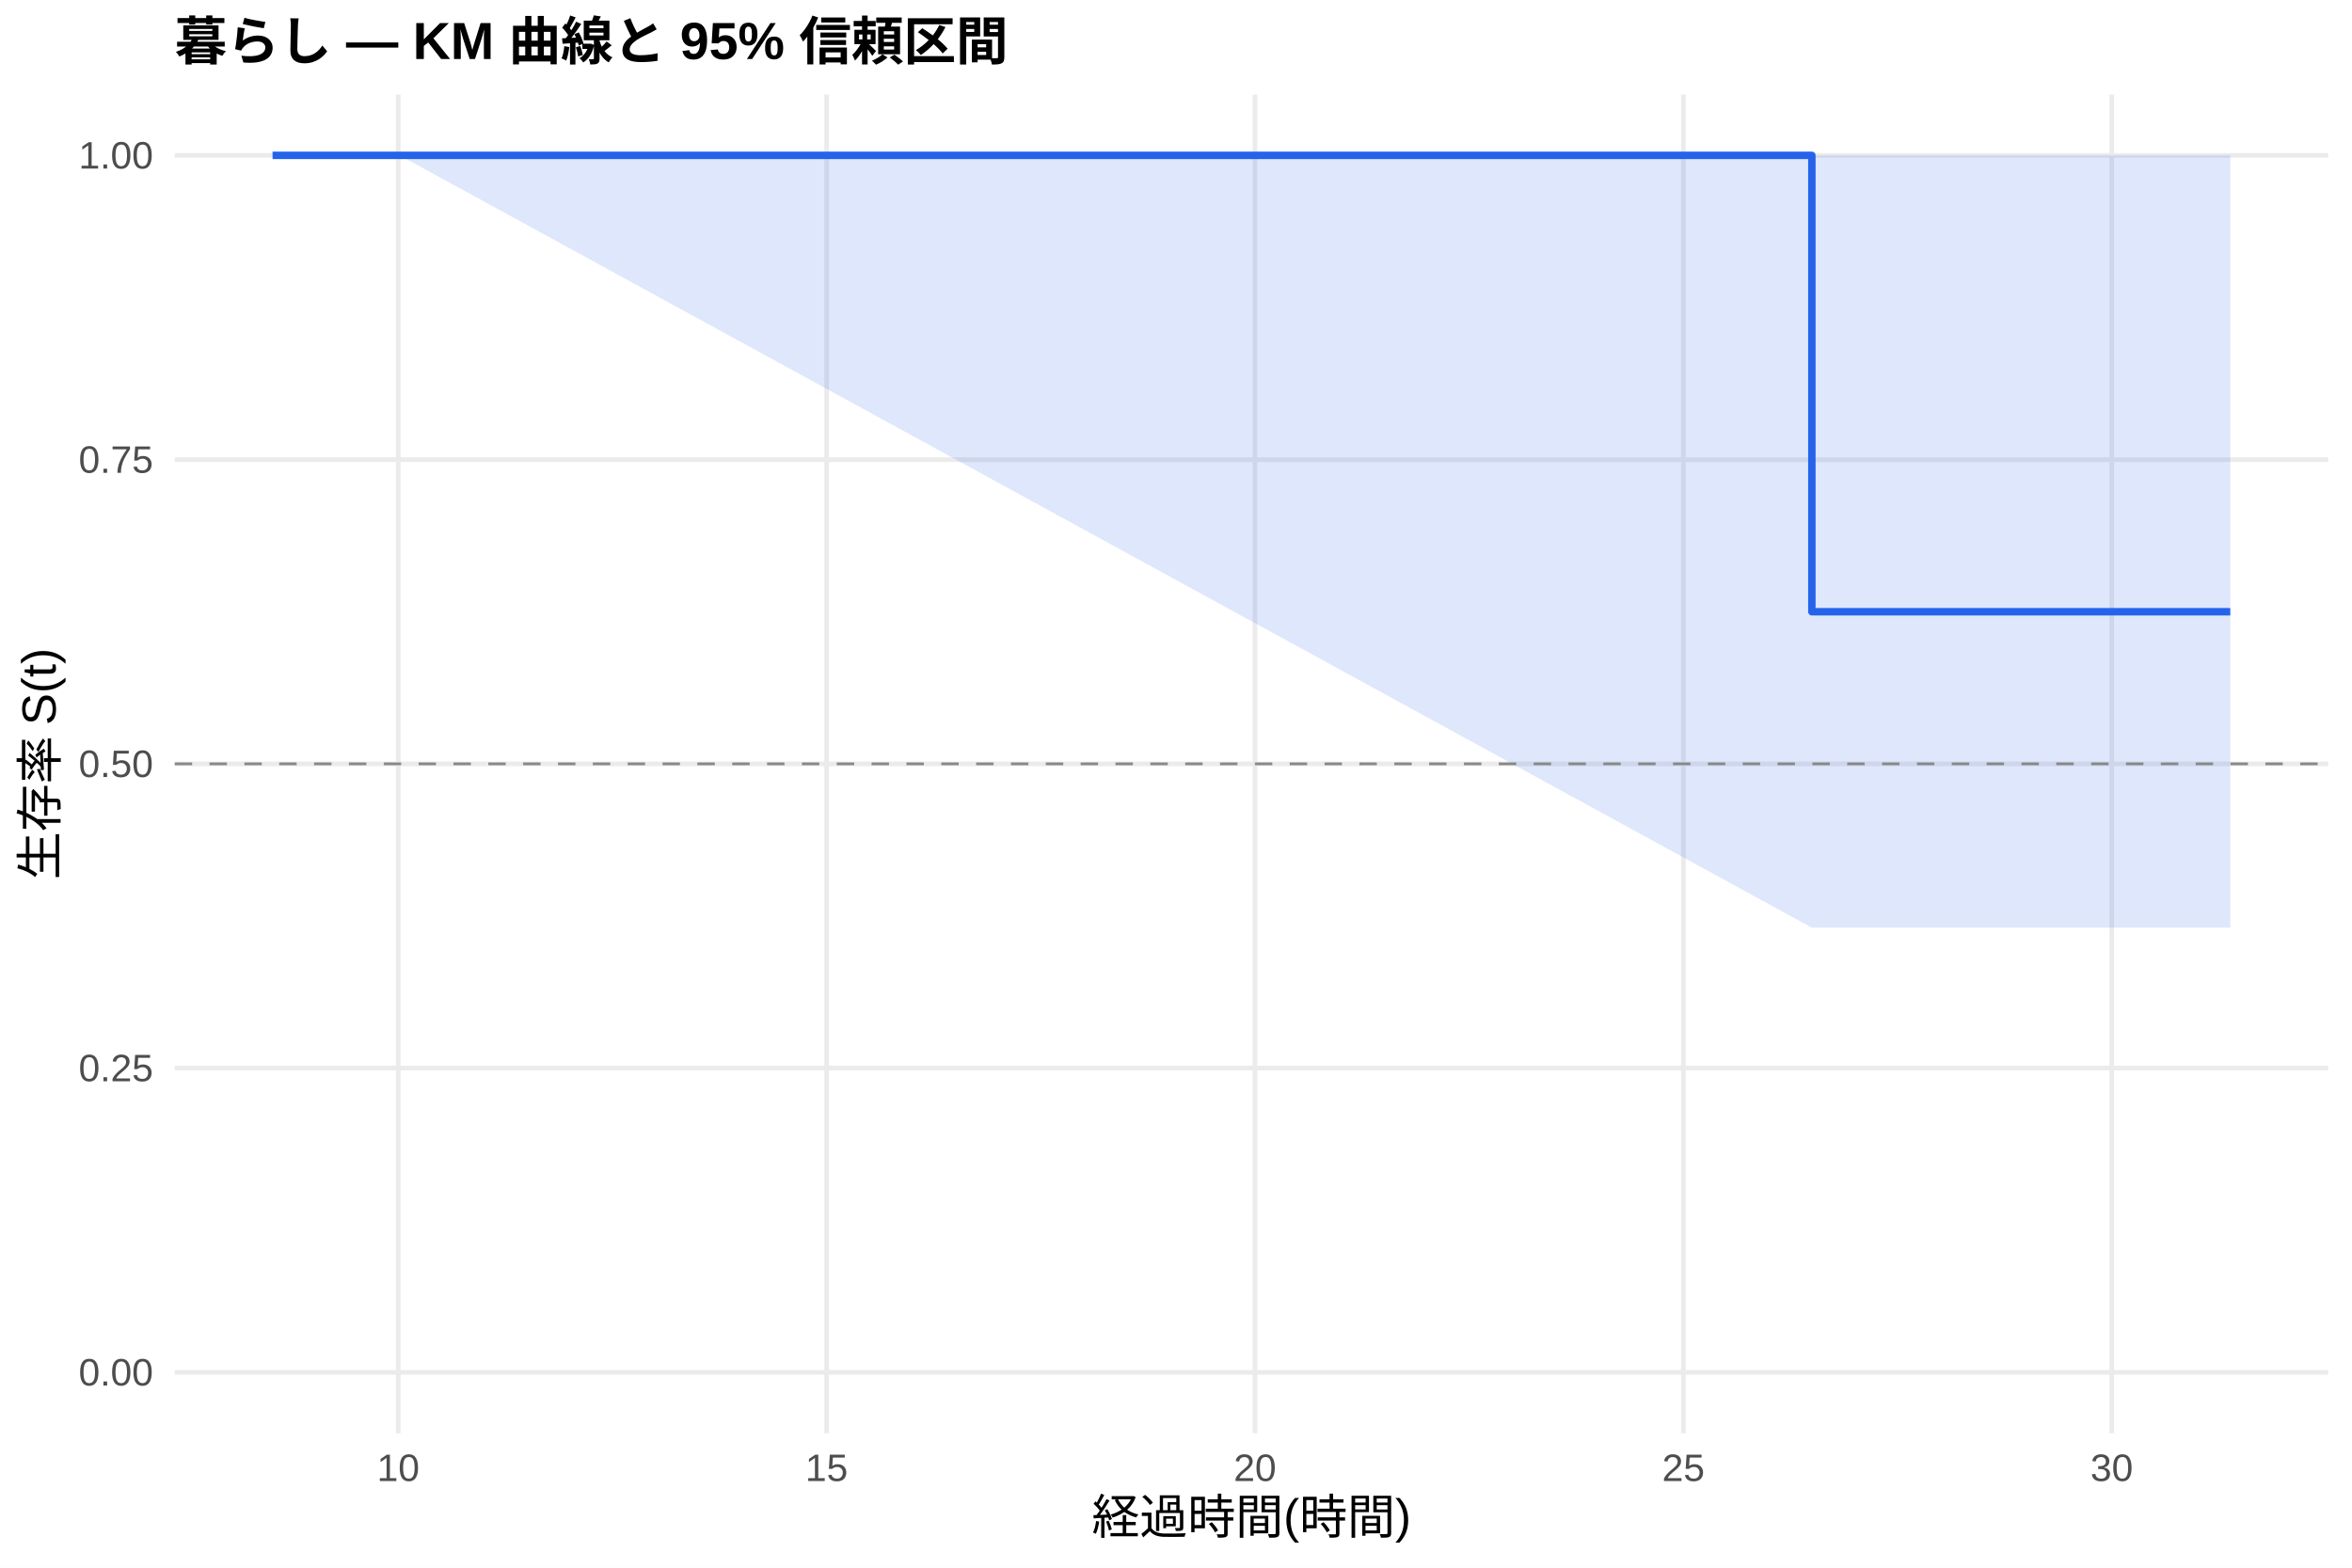
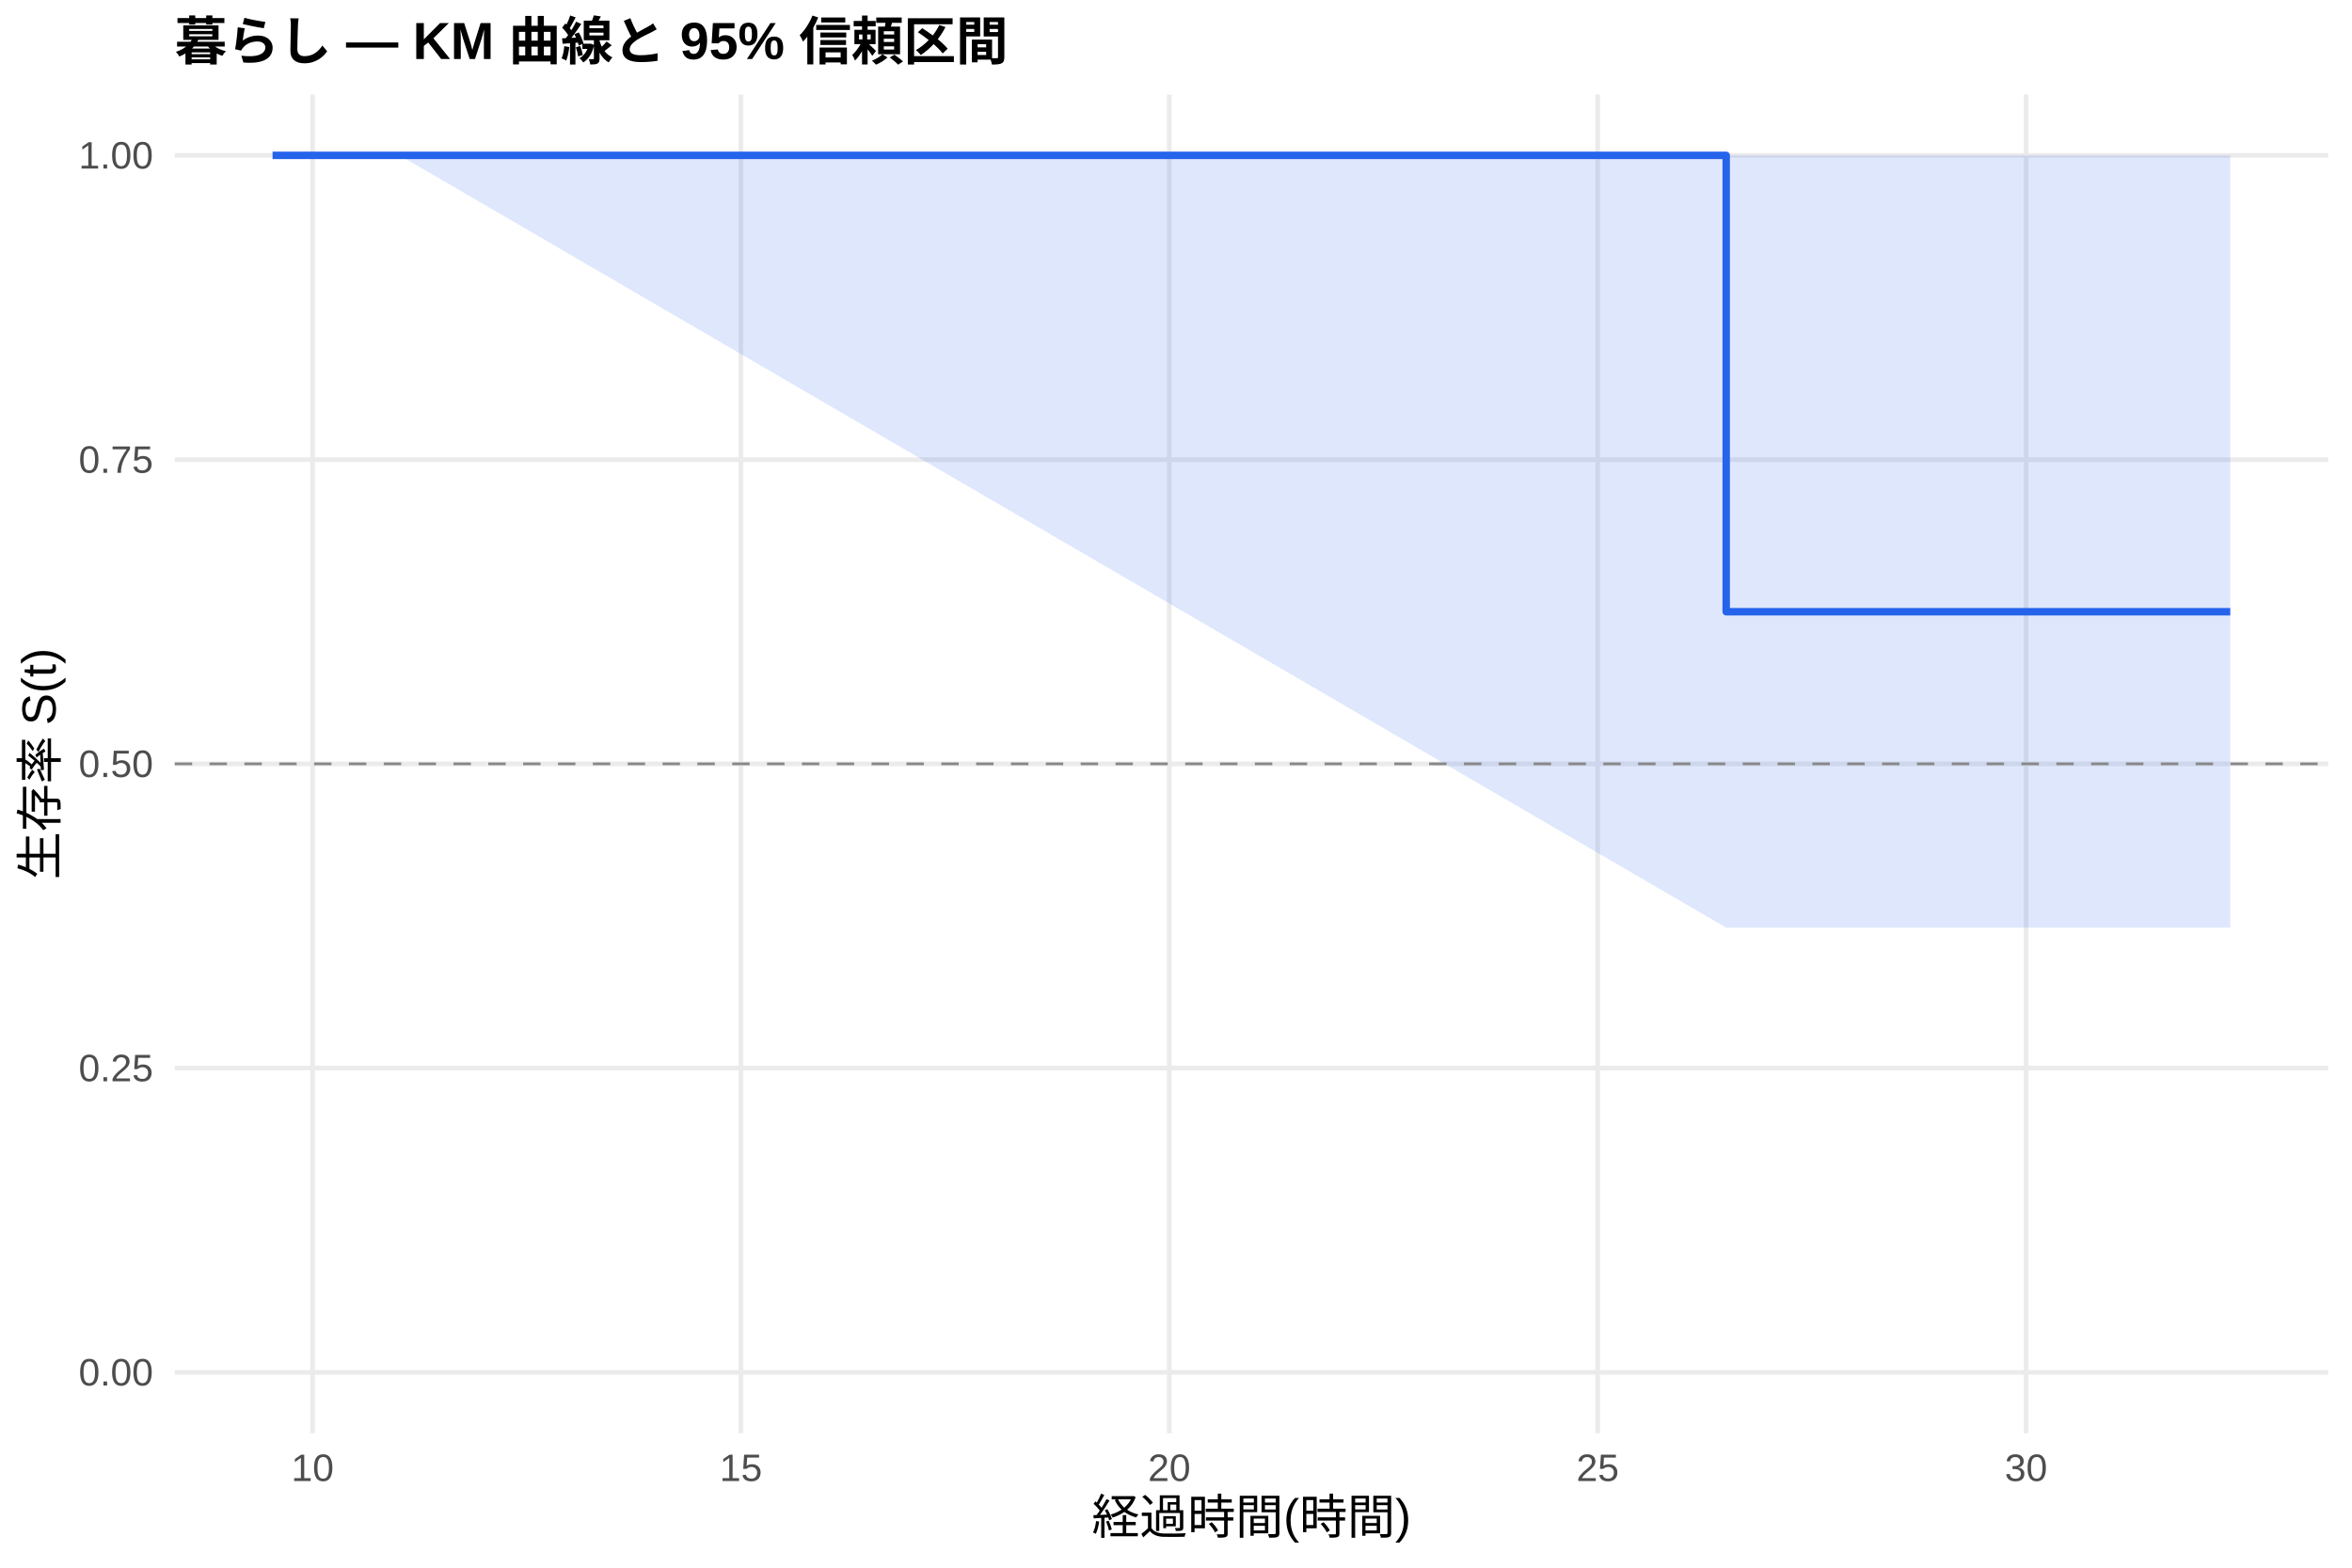
<svg xmlns="http://www.w3.org/2000/svg" width="540.00pt" height="360.00pt" viewBox="0 0 540.00 360.00">
  <g class="svglite">
    <defs>
      <style type="text/css">
    .svglite line, .svglite polyline, .svglite polygon, .svglite path, .svglite rect, .svglite circle {
      fill: none;
      stroke: #000000;
      stroke-linecap: round;
      stroke-linejoin: round;
      stroke-miterlimit: 10.00;
    }
    .svglite text {
      white-space: pre;
    }
    .svglite g.glyphgroup path {
      fill: inherit;
      stroke: none;
    }
  </style>
    </defs>
    <rect width="100%" height="100%" style="stroke: none; fill: #FFFFFF;" />
    <defs>
      <clipPath id="cpMC4wMHw1NDAuMDB8MC4wMHwzNjAuMDA=">
        <rect x="0.00" y="0.00" width="540.00" height="360.00" />
      </clipPath>
    </defs>
    <g clip-path="url(#cpMC4wMHw1NDAuMDB8MC4wMHwzNjAuMDA=)">
      <rect x="0" y="0.00" width="540.00" height="360.00" style="stroke-width: 1.07; stroke: none; fill: #FFFFFF;" />
    </g>
    <defs>
      <clipPath id="cpNDAuMTF8NTM0LjUyfDIxLjcxfDMyOS4xMg==">
        <rect x="40.11" y="21.71" width="494.41" height="307.41" />
      </clipPath>
    </defs>
    <g clip-path="url(#cpNDAuMTF8NTM0LjUyfDIxLjcxfDMyOS4xMg==)">
      <polyline points="40.11,315.14 534.52,315.14 " style="stroke-width: 1.07; stroke: #EBEBEB; stroke-linecap: butt;" />
      <polyline points="40.11,245.28 534.52,245.28 " style="stroke-width: 1.07; stroke: #EBEBEB; stroke-linecap: butt;" />
      <polyline points="40.11,175.41 534.52,175.41 " style="stroke-width: 1.07; stroke: #EBEBEB; stroke-linecap: butt;" />
      <polyline points="40.11,105.55 534.52,105.55 " style="stroke-width: 1.07; stroke: #EBEBEB; stroke-linecap: butt;" />
      <polyline points="40.11,35.68 534.52,35.68 " style="stroke-width: 1.07; stroke: #EBEBEB; stroke-linecap: butt;" />
-       <polyline points="91.43,329.12 91.43,21.71 " style="stroke-width: 1.07; stroke: #EBEBEB; stroke-linecap: butt;" />
-       <polyline points="189.78,329.12 189.78,21.71 " style="stroke-width: 1.07; stroke: #EBEBEB; stroke-linecap: butt;" />
-       <polyline points="288.13,329.12 288.13,21.71 " style="stroke-width: 1.07; stroke: #EBEBEB; stroke-linecap: butt;" />
-       <polyline points="386.49,329.12 386.49,21.71 " style="stroke-width: 1.07; stroke: #EBEBEB; stroke-linecap: butt;" />
-       <polyline points="484.84,329.12 484.84,21.71 " style="stroke-width: 1.07; stroke: #EBEBEB; stroke-linecap: butt;" />
-       <polygon points="62.58,35.68 91.76,35.68 415.99,35.68 512.05,35.68 512.05,213.03 415.99,213.03 91.76,35.68 62.58,35.68 " style="stroke-width: 0.00; stroke: none; stroke-linecap: butt; fill: #2563EB; fill-opacity: 0.15;" />
-       <polyline points="62.58,35.68 91.76,35.68 415.99,35.68 512.05,35.68 " style="stroke-width: 1.07; stroke: none; stroke-linecap: butt;" />
-       <polyline points="512.05,213.03 415.99,213.03 91.76,35.68 62.58,35.68 " style="stroke-width: 1.07; stroke: none; stroke-linecap: butt;" />
-       <polyline points="62.58,35.68 91.76,35.68 91.76,35.68 415.99,35.68 415.99,140.48 512.05,140.48 512.05,140.48 " style="stroke-width: 1.71; stroke: #2563EB; stroke-linecap: butt;" />
+       <polyline points="71.76,329.12 71.76,21.71 " style="stroke-width: 1.07; stroke: #EBEBEB; stroke-linecap: butt;" />
+       <polyline points="170.11,329.12 170.11,21.71 " style="stroke-width: 1.07; stroke: #EBEBEB; stroke-linecap: butt;" />
+       <polyline points="268.46,329.12 268.46,21.71 " style="stroke-width: 1.07; stroke: #EBEBEB; stroke-linecap: butt;" />
+       <polyline points="366.82,329.12 366.82,21.71 " style="stroke-width: 1.07; stroke: #EBEBEB; stroke-linecap: butt;" />
+       <polyline points="465.17,329.12 465.17,21.71 " style="stroke-width: 1.07; stroke: #EBEBEB; stroke-linecap: butt;" />
+       <polygon points="62.58,35.68 91.76,35.68 396.32,35.68 512.05,35.68 512.05,213.03 396.32,213.03 91.76,35.68 62.58,35.68 " style="stroke-width: 0.00; stroke: none; stroke-linecap: butt; fill: #2563EB; fill-opacity: 0.15;" />
+       <polyline points="62.58,35.68 91.76,35.68 396.32,35.68 512.05,35.68 " style="stroke-width: 1.07; stroke: none; stroke-linecap: butt;" />
+       <polyline points="512.05,213.03 396.32,213.03 91.76,35.68 62.58,35.68 " style="stroke-width: 1.07; stroke: none; stroke-linecap: butt;" />
+       <polyline points="62.58,35.68 91.76,35.68 91.76,35.68 396.32,35.68 396.32,140.48 512.05,140.48 512.05,140.48 " style="stroke-width: 1.71; stroke: #2563EB; stroke-linecap: butt;" />
      <line x1="40.11" y1="175.41" x2="534.52" y2="175.41" style="stroke-width: 0.64; stroke: #888888; stroke-dasharray: 4.00,4.00; stroke-linecap: butt;" />
    </g>
    <g clip-path="url(#cpMC4wMHw1NDAuMDB8MC4wMHwzNjAuMDA=)">
      <text x="35.18" y="318.17" text-anchor="end" style="font-size: 8.80px;fill: #4D4D4D; font-family: &quot;Liberation Sans&quot;;" textLength="17.11px" lengthAdjust="spacingAndGlyphs">0.00</text>
      <text x="35.18" y="248.30" text-anchor="end" style="font-size: 8.80px;fill: #4D4D4D; font-family: &quot;Liberation Sans&quot;;" textLength="17.11px" lengthAdjust="spacingAndGlyphs">0.25</text>
      <text x="35.18" y="178.44" text-anchor="end" style="font-size: 8.80px;fill: #4D4D4D; font-family: &quot;Liberation Sans&quot;;" textLength="17.11px" lengthAdjust="spacingAndGlyphs">0.50</text>
      <text x="35.18" y="108.57" text-anchor="end" style="font-size: 8.80px;fill: #4D4D4D; font-family: &quot;Liberation Sans&quot;;" textLength="17.11px" lengthAdjust="spacingAndGlyphs">0.75</text>
      <text x="35.18" y="38.71" text-anchor="end" style="font-size: 8.80px;fill: #4D4D4D; font-family: &quot;Liberation Sans&quot;;" textLength="17.11px" lengthAdjust="spacingAndGlyphs">1.00</text>
-       <text x="91.43" y="340.10" text-anchor="middle" style="font-size: 8.80px;fill: #4D4D4D; font-family: &quot;Liberation Sans&quot;;" textLength="9.78px" lengthAdjust="spacingAndGlyphs">10</text>
-       <text x="189.78" y="340.10" text-anchor="middle" style="font-size: 8.80px;fill: #4D4D4D; font-family: &quot;Liberation Sans&quot;;" textLength="9.78px" lengthAdjust="spacingAndGlyphs">15</text>
-       <text x="288.13" y="340.10" text-anchor="middle" style="font-size: 8.80px;fill: #4D4D4D; font-family: &quot;Liberation Sans&quot;;" textLength="9.78px" lengthAdjust="spacingAndGlyphs">20</text>
-       <text x="386.49" y="340.10" text-anchor="middle" style="font-size: 8.80px;fill: #4D4D4D; font-family: &quot;Liberation Sans&quot;;" textLength="9.78px" lengthAdjust="spacingAndGlyphs">25</text>
-       <text x="484.84" y="340.10" text-anchor="middle" style="font-size: 8.80px;fill: #4D4D4D; font-family: &quot;Liberation Sans&quot;;" textLength="9.78px" lengthAdjust="spacingAndGlyphs">30</text>
+       <text x="71.76" y="340.10" text-anchor="middle" style="font-size: 8.80px;fill: #4D4D4D; font-family: &quot;Liberation Sans&quot;;" textLength="9.78px" lengthAdjust="spacingAndGlyphs">10</text>
+       <text x="170.11" y="340.10" text-anchor="middle" style="font-size: 8.80px;fill: #4D4D4D; font-family: &quot;Liberation Sans&quot;;" textLength="9.78px" lengthAdjust="spacingAndGlyphs">15</text>
+       <text x="268.46" y="340.10" text-anchor="middle" style="font-size: 8.80px;fill: #4D4D4D; font-family: &quot;Liberation Sans&quot;;" textLength="9.78px" lengthAdjust="spacingAndGlyphs">20</text>
+       <text x="366.82" y="340.10" text-anchor="middle" style="font-size: 8.80px;fill: #4D4D4D; font-family: &quot;Liberation Sans&quot;;" textLength="9.78px" lengthAdjust="spacingAndGlyphs">25</text>
+       <text x="465.17" y="340.10" text-anchor="middle" style="font-size: 8.80px;fill: #4D4D4D; font-family: &quot;Liberation Sans&quot;;" textLength="9.78px" lengthAdjust="spacingAndGlyphs">30</text>
      <text x="287.32" y="352.24" text-anchor="middle" style="font-size: 11.00px; font-family: &quot;Liberation Sans&quot;;" textLength="73.31px" lengthAdjust="spacingAndGlyphs">経過時間(時間)</text>
      <text transform="translate(13.05,175.41) rotate(-90)" text-anchor="middle" style="font-size: 11.00px; font-family: &quot;Liberation Sans&quot;;" textLength="53.78px" lengthAdjust="spacingAndGlyphs">生存率 S(t)</text>
      <text x="40.11" y="13.74" style="font-size: 12.00px; font-weight: bold; font-family: &quot;Liberation Sans&quot;;" textLength="191.33px" lengthAdjust="spacingAndGlyphs">暮らし — KM 曲線と 95% 信頼区間</text>
    </g>
  </g>
</svg>
